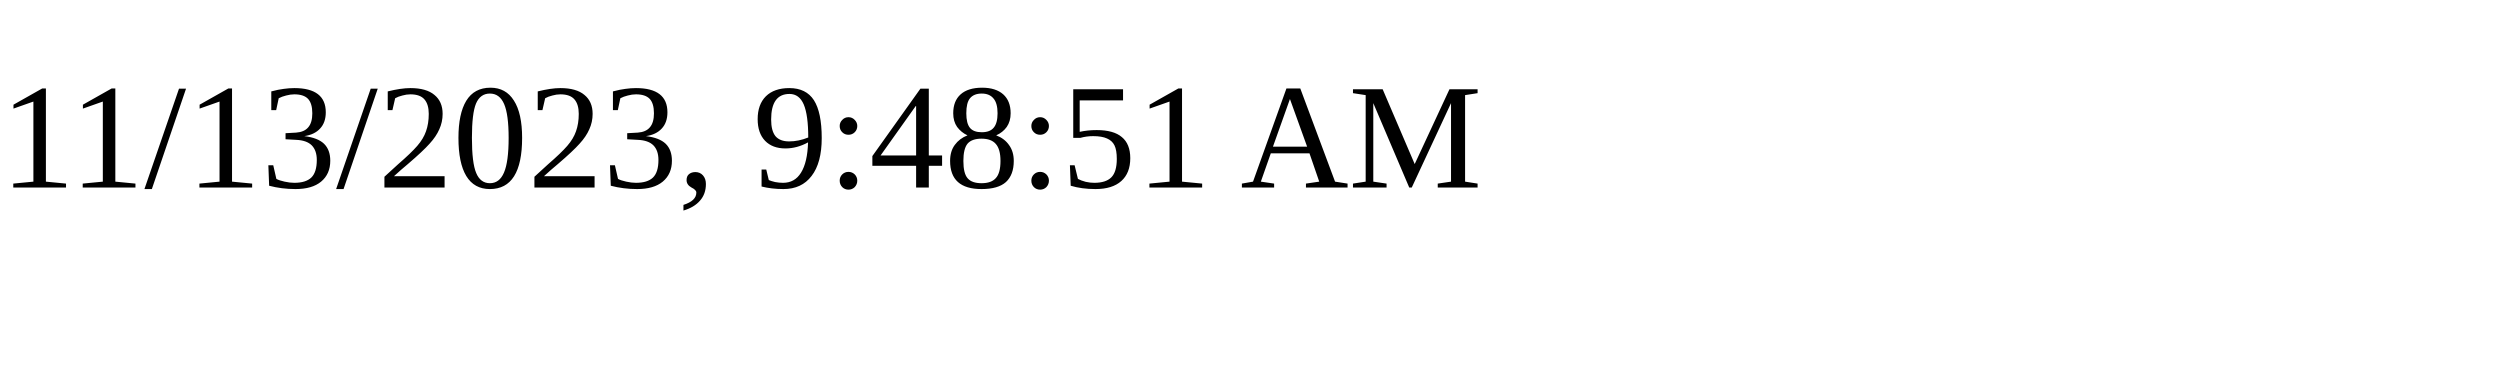
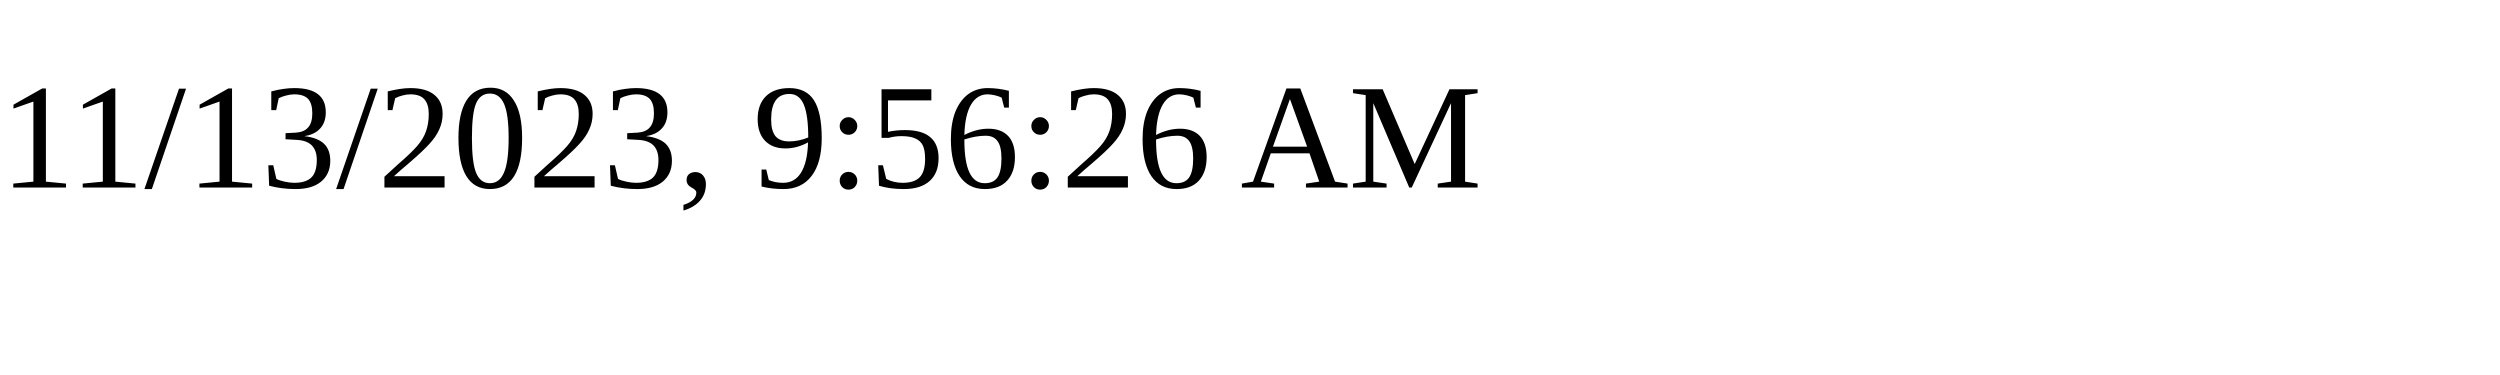
<svg xmlns="http://www.w3.org/2000/svg" height="30" width="200">
-   <text x="0" y="15">11/13/2023, 9:48:51 AM</text>
+   <text x="0" y="15">11/13/2023, 9:56:26 AM</text>
</svg>
